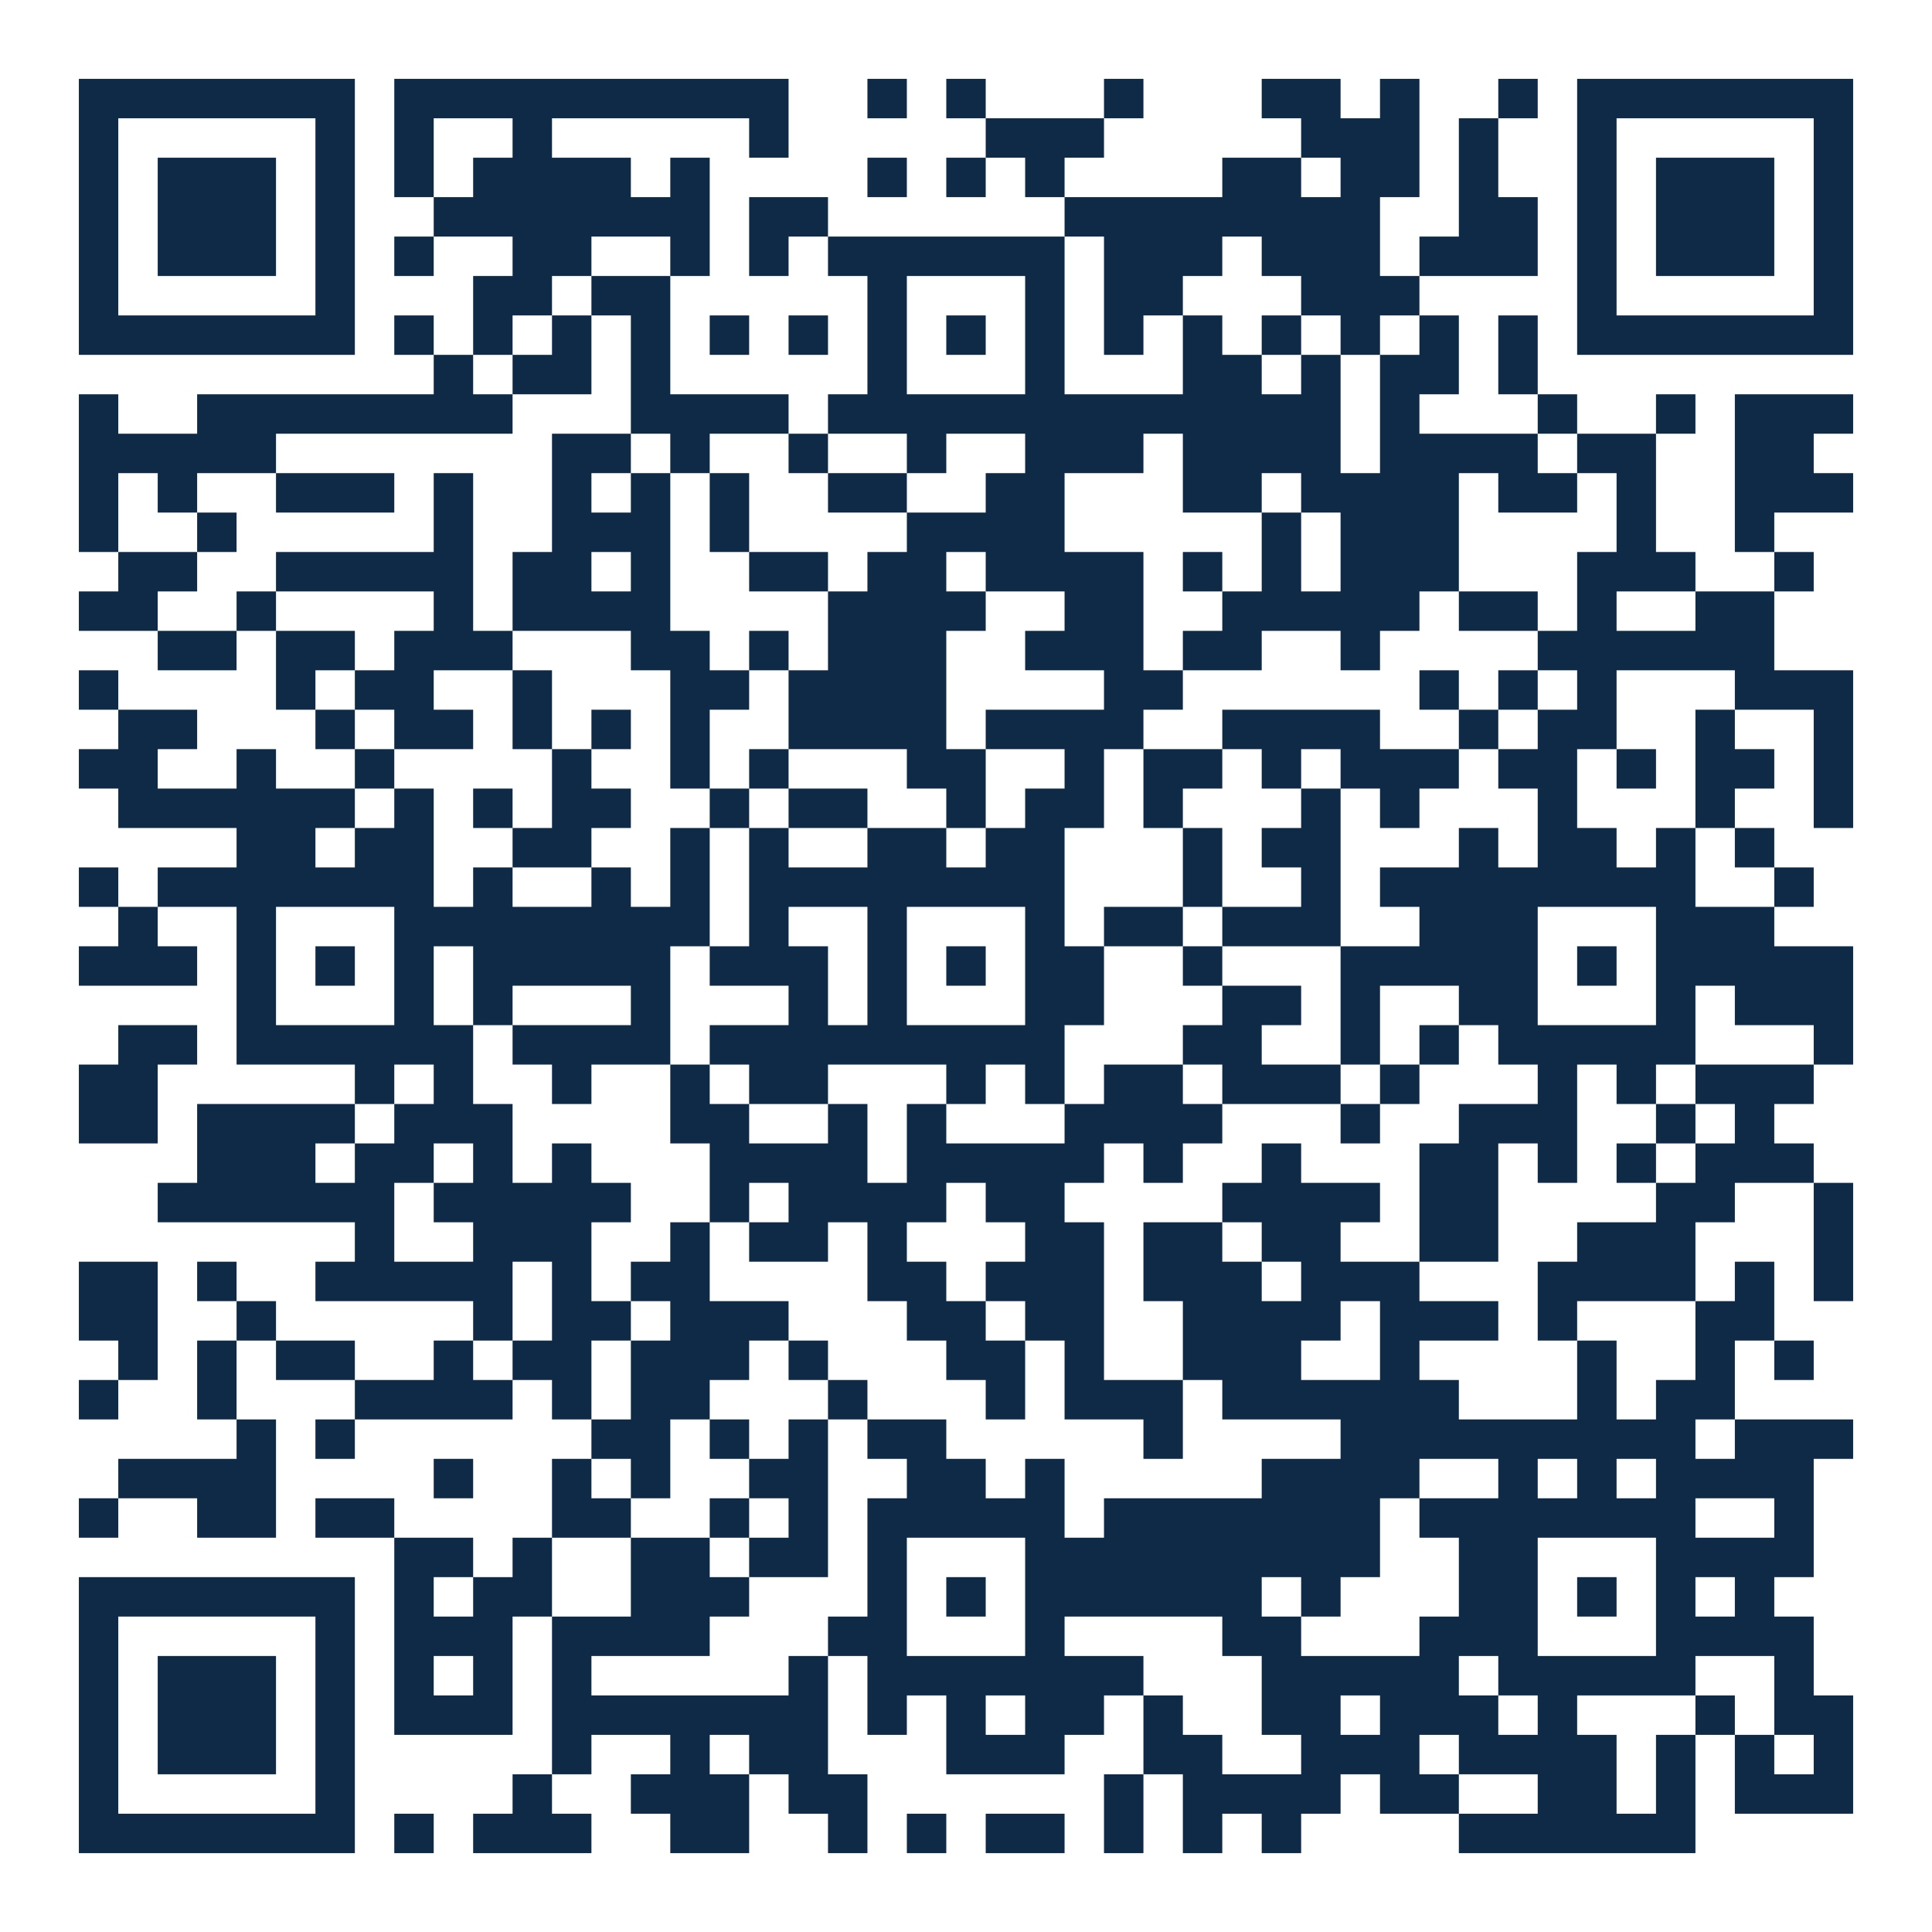
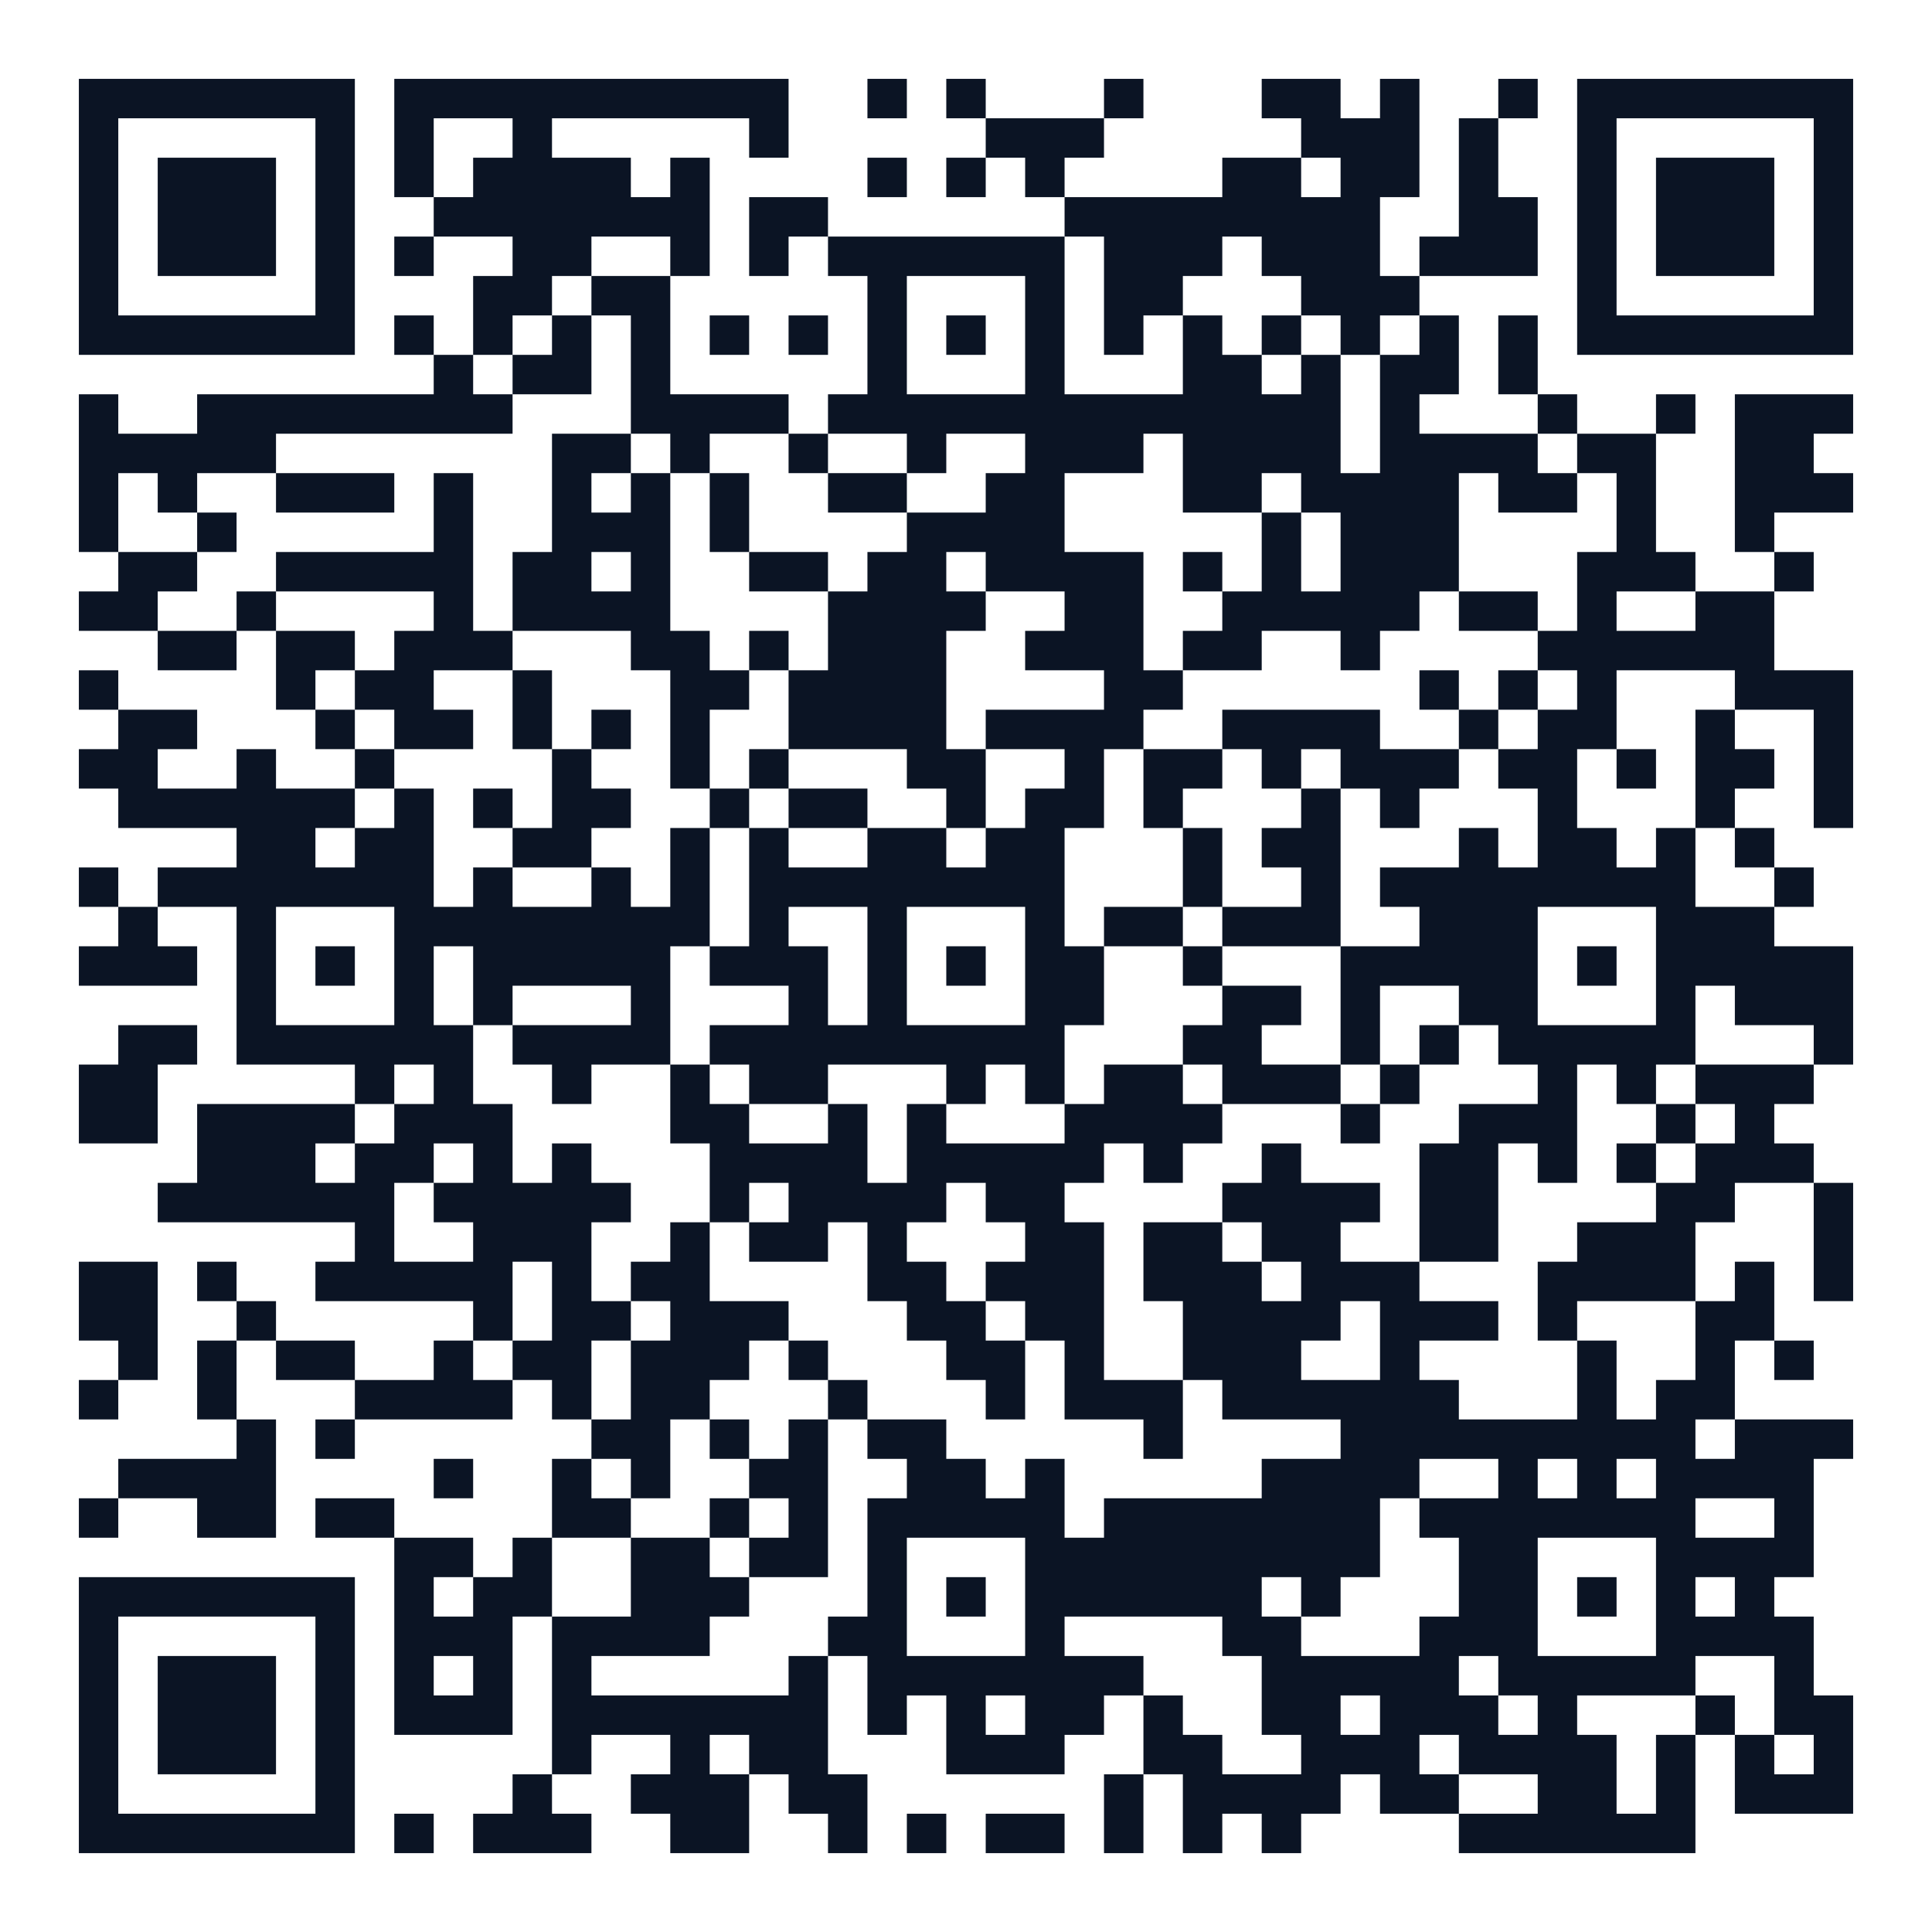
<svg xmlns="http://www.w3.org/2000/svg" width="196" height="196" class="segno">
  <g transform="scale(4)">
    <path fill="#fff" d="M0 0h49v49h-49z" />
-     <path class="qrline" stroke="#0e2a47" d="M2 2.5h7m1 0h10m2 0h1m1 0h1m3 0h1m3 0h2m1 0h1m2 0h1m1 0h7m-45 1h1m5 0h1m1 0h1m2 0h1m5 0h1m5 0h3m5 0h3m1 0h1m2 0h1m5 0h1m-45 1h1m1 0h3m1 0h1m1 0h1m1 0h4m1 0h1m4 0h1m1 0h1m1 0h1m4 0h2m1 0h2m1 0h1m2 0h1m1 0h3m1 0h1m-45 1h1m1 0h3m1 0h1m2 0h7m1 0h2m6 0h8m2 0h2m1 0h1m1 0h3m1 0h1m-45 1h1m1 0h3m1 0h1m1 0h1m2 0h2m2 0h1m1 0h1m1 0h6m1 0h3m1 0h3m1 0h3m1 0h1m1 0h3m1 0h1m-45 1h1m5 0h1m3 0h2m1 0h2m5 0h1m3 0h1m1 0h2m3 0h3m4 0h1m5 0h1m-45 1h7m1 0h1m1 0h1m1 0h1m1 0h1m1 0h1m1 0h1m1 0h1m1 0h1m1 0h1m1 0h1m1 0h1m1 0h1m1 0h1m1 0h1m1 0h1m1 0h7m-36 1h1m1 0h2m1 0h1m5 0h1m3 0h1m3 0h2m1 0h1m1 0h2m1 0h1m-37 1h1m2 0h8m3 0h4m1 0h13m1 0h1m3 0h1m2 0h1m1 0h3m-45 1h5m7 0h2m1 0h1m2 0h1m2 0h1m2 0h3m1 0h4m1 0h4m1 0h2m2 0h2m-44 1h1m1 0h1m2 0h3m1 0h1m2 0h1m1 0h1m1 0h1m2 0h2m2 0h2m3 0h2m1 0h4m1 0h2m1 0h1m2 0h3m-45 1h1m2 0h1m5 0h1m2 0h3m1 0h1m4 0h4m5 0h1m1 0h3m4 0h1m2 0h1m-42 1h2m2 0h5m1 0h2m1 0h1m2 0h2m1 0h2m1 0h4m1 0h1m1 0h1m1 0h3m3 0h3m2 0h1m-44 1h2m2 0h1m4 0h1m1 0h4m4 0h4m2 0h2m2 0h5m1 0h2m1 0h1m2 0h2m-41 1h2m1 0h2m1 0h3m3 0h2m1 0h1m1 0h3m2 0h3m1 0h2m2 0h1m4 0h6m-43 1h1m4 0h1m1 0h2m2 0h1m3 0h2m1 0h4m4 0h2m6 0h1m1 0h1m1 0h1m3 0h3m-44 1h2m3 0h1m1 0h2m1 0h1m1 0h1m1 0h1m2 0h4m1 0h4m2 0h4m2 0h1m1 0h2m2 0h1m2 0h1m-45 1h2m2 0h1m2 0h1m4 0h1m2 0h1m1 0h1m3 0h2m2 0h1m1 0h2m1 0h1m1 0h3m1 0h2m1 0h1m1 0h2m1 0h1m-44 1h6m1 0h1m1 0h1m1 0h2m2 0h1m1 0h2m2 0h1m1 0h2m1 0h1m3 0h1m1 0h1m3 0h1m3 0h1m2 0h1m-41 1h2m1 0h2m2 0h2m2 0h1m1 0h1m2 0h2m1 0h2m3 0h1m1 0h2m3 0h1m1 0h2m1 0h1m1 0h1m-43 1h1m1 0h7m1 0h1m2 0h1m1 0h1m1 0h8m3 0h1m2 0h1m1 0h8m2 0h1m-43 1h1m2 0h1m3 0h8m1 0h1m2 0h1m3 0h1m1 0h2m1 0h3m2 0h3m3 0h3m-43 1h3m1 0h1m1 0h1m1 0h1m1 0h5m1 0h3m1 0h1m1 0h1m1 0h2m2 0h1m3 0h5m1 0h1m1 0h5m-41 1h1m3 0h1m1 0h1m3 0h1m3 0h1m1 0h1m3 0h2m3 0h2m1 0h1m2 0h2m3 0h1m1 0h3m-44 1h2m1 0h6m1 0h4m1 0h9m3 0h2m2 0h1m1 0h1m1 0h5m3 0h1m-45 1h2m5 0h1m1 0h1m2 0h1m2 0h1m1 0h2m3 0h1m1 0h1m1 0h2m1 0h3m1 0h1m3 0h1m1 0h1m1 0h3m-44 1h2m1 0h4m1 0h3m4 0h2m2 0h1m1 0h1m3 0h4m3 0h1m2 0h3m2 0h1m1 0h1m-40 1h3m1 0h2m1 0h1m1 0h1m3 0h4m1 0h5m1 0h1m2 0h1m3 0h2m1 0h1m1 0h1m1 0h3m-42 1h6m1 0h5m2 0h1m1 0h4m1 0h2m4 0h4m1 0h2m4 0h2m2 0h1m-38 1h1m2 0h3m2 0h1m1 0h2m1 0h1m3 0h2m1 0h2m1 0h2m2 0h2m2 0h3m3 0h1m-45 1h2m1 0h1m2 0h5m1 0h1m1 0h2m4 0h2m1 0h3m1 0h3m1 0h3m3 0h4m1 0h1m1 0h1m-45 1h2m2 0h1m5 0h1m1 0h2m1 0h3m3 0h2m1 0h2m2 0h4m1 0h3m1 0h1m3 0h2m-42 1h1m1 0h1m1 0h2m2 0h1m1 0h2m1 0h3m1 0h1m3 0h2m1 0h1m2 0h3m2 0h1m4 0h1m2 0h1m1 0h1m-44 1h1m2 0h1m3 0h4m1 0h1m1 0h2m3 0h1m3 0h1m1 0h3m1 0h6m3 0h1m1 0h2m-38 1h1m1 0h1m6 0h2m1 0h1m1 0h1m1 0h2m5 0h1m4 0h9m1 0h3m-44 1h4m4 0h1m2 0h1m1 0h1m2 0h2m2 0h2m1 0h1m5 0h4m2 0h1m1 0h1m1 0h4m-44 1h1m2 0h2m1 0h2m4 0h2m2 0h1m1 0h1m1 0h5m1 0h7m1 0h7m2 0h1m-36 1h2m1 0h1m2 0h2m1 0h2m1 0h1m3 0h9m2 0h2m3 0h4m-44 1h7m1 0h1m1 0h2m2 0h3m3 0h1m1 0h1m1 0h6m1 0h1m3 0h2m1 0h1m1 0h1m1 0h1m-43 1h1m5 0h1m1 0h3m1 0h4m3 0h2m3 0h1m4 0h2m3 0h3m3 0h4m-44 1h1m1 0h3m1 0h1m1 0h1m1 0h1m1 0h1m5 0h1m1 0h7m3 0h5m1 0h5m2 0h1m-44 1h1m1 0h3m1 0h1m1 0h3m1 0h7m1 0h1m1 0h1m1 0h2m1 0h1m2 0h2m1 0h3m1 0h1m3 0h1m1 0h2m-45 1h1m1 0h3m1 0h1m5 0h1m2 0h1m1 0h2m3 0h3m2 0h2m2 0h3m1 0h4m1 0h1m1 0h1m1 0h1m-45 1h1m5 0h1m4 0h1m2 0h3m1 0h2m6 0h1m1 0h4m1 0h2m2 0h2m1 0h1m1 0h3m-45 1h7m1 0h1m1 0h3m2 0h2m2 0h1m1 0h1m1 0h2m1 0h1m1 0h1m1 0h1m4 0h6" />
+     <path class="qrline" stroke="#0b1424" d="M2 2.5h7m1 0h10m2 0h1m1 0h1m3 0h1m3 0h2m1 0h1m2 0h1m1 0h7m-45 1h1m5 0h1m1 0h1m2 0h1m5 0h1m5 0h3m5 0h3m1 0h1m2 0h1m5 0h1m-45 1h1m1 0h3m1 0h1m1 0h1m1 0h4m1 0h1m4 0h1m1 0h1m1 0h1m4 0h2m1 0h2m1 0h1m2 0h1m1 0h3m1 0h1m-45 1h1m1 0h3m1 0h1m2 0h7m1 0h2m6 0h8m2 0h2m1 0h1m1 0h3m1 0h1m-45 1h1m1 0h3m1 0h1m1 0h1m2 0h2m2 0h1m1 0h1m1 0h6m1 0h3m1 0h3m1 0h3m1 0h1m1 0h3m1 0h1m-45 1h1m5 0h1m3 0h2m1 0h2m5 0h1m3 0h1m1 0h2m3 0h3m4 0h1m5 0h1m-45 1h7m1 0h1m1 0h1m1 0h1m1 0h1m1 0h1m1 0h1m1 0h1m1 0h1m1 0h1m1 0h1m1 0h1m1 0h1m1 0h1m1 0h1m1 0h1m1 0h7m-36 1h1m1 0h2m1 0h1m5 0h1m3 0h1m3 0h2m1 0h1m1 0h2m1 0h1m-37 1h1m2 0h8m3 0h4m1 0h13m1 0h1m3 0h1m2 0h1m1 0h3m-45 1h5m7 0h2m1 0h1m2 0h1m2 0h1m2 0h3m1 0h4m1 0h4m1 0h2m2 0h2m-44 1h1m1 0h1m2 0h3m1 0h1m2 0h1m1 0h1m1 0h1m2 0h2m2 0h2m3 0h2m1 0h4m1 0h2m1 0h1m2 0h3m-45 1h1m2 0h1m5 0h1m2 0h3m1 0h1m4 0h4m5 0h1m1 0h3m4 0h1m2 0h1m-42 1h2m2 0h5m1 0h2m1 0h1m2 0h2m1 0h2m1 0h4m1 0h1m1 0h1m1 0h3m3 0h3m2 0h1m-44 1h2m2 0h1m4 0h1m1 0h4m4 0h4m2 0h2m2 0h5m1 0h2m1 0h1m2 0h2m-41 1h2m1 0h2m1 0h3m3 0h2m1 0h1m1 0h3m2 0h3m1 0h2m2 0h1m4 0h6m-43 1h1m4 0h1m1 0h2m2 0h1m3 0h2m1 0h4m4 0h2m6 0h1m1 0h1m1 0h1m3 0h3m-44 1h2m3 0h1m1 0h2m1 0h1m1 0h1m1 0h1m2 0h4m1 0h4m2 0h4m2 0h1m1 0h2m2 0h1m2 0h1m-45 1h2m2 0h1m2 0h1m4 0h1m2 0h1m1 0h1m3 0h2m2 0h1m1 0h2m1 0h1m1 0h3m1 0h2m1 0h1m1 0h2m1 0h1m-44 1h6m1 0h1m1 0h1m1 0h2m2 0h1m1 0h2m2 0h1m1 0h2m1 0h1m3 0h1m1 0h1m3 0h1m3 0h1m2 0h1m-41 1h2m1 0h2m2 0h2m2 0h1m1 0h1m2 0h2m1 0h2m3 0h1m1 0h2m3 0h1m1 0h2m1 0h1m1 0h1m-43 1h1m1 0h7m1 0h1m2 0h1m1 0h1m1 0h8m3 0h1m2 0h1m1 0h8m2 0h1m-43 1h1m2 0h1m3 0h8m1 0h1m2 0h1m3 0h1m1 0h2m1 0h3m2 0h3m3 0h3m-43 1h3m1 0h1m1 0h1m1 0h1m1 0h5m1 0h3m1 0h1m1 0h1m1 0h2m2 0h1m3 0h5m1 0h1m1 0h5m-41 1h1m3 0h1m1 0h1m3 0h1m3 0h1m1 0h1m3 0h2m3 0h2m1 0h1m2 0h2m3 0h1m1 0h3m-44 1h2m1 0h6m1 0h4m1 0h9m3 0h2m2 0h1m1 0h1m1 0h5m3 0h1m-45 1h2m5 0h1m1 0h1m2 0h1m2 0h1m1 0h2m3 0h1m1 0h1m1 0h2m1 0h3m1 0h1m3 0h1m1 0h1m1 0h3m-44 1h2m1 0h4m1 0h3m4 0h2m2 0h1m1 0h1m3 0h4m3 0h1m2 0h3m2 0h1m1 0h1m-40 1h3m1 0h2m1 0h1m1 0h1m3 0h4m1 0h5m1 0h1m2 0h1m3 0h2m1 0h1m1 0h1m1 0h3m-42 1h6m1 0h5m2 0h1m1 0h4m1 0h2m4 0h4m1 0h2m4 0h2m2 0h1m-38 1h1m2 0h3m2 0h1m1 0h2m1 0h1m3 0h2m1 0h2m1 0h2m2 0h2m2 0h3m3 0h1m-45 1h2m1 0h1m2 0h5m1 0h1m1 0h2m4 0h2m1 0h3m1 0h3m1 0h3m3 0h4m1 0h1m1 0h1m-45 1h2m2 0h1m5 0h1m1 0h2m1 0h3m3 0h2m1 0h2m2 0h4m1 0h3m1 0h1m3 0h2m-42 1h1m1 0h1m1 0h2m2 0h1m1 0h2m1 0h3m1 0h1m3 0h2m1 0h1m2 0h3m2 0h1m4 0h1m2 0h1m1 0h1m-44 1h1m2 0h1m3 0h4m1 0h1m1 0h2m3 0h1m3 0h1m1 0h3m1 0h6m3 0h1m1 0h2m-38 1h1m1 0h1m6 0h2m1 0h1m1 0h1m1 0h2m5 0h1m4 0h9m1 0h3m-44 1h4m4 0h1m2 0h1m1 0h1m2 0h2m2 0h2m1 0h1m5 0h4m2 0h1m1 0h1m1 0h4m-44 1h1m2 0h2m1 0h2m4 0h2m2 0h1m1 0h1m1 0h5m1 0h7m1 0h7m2 0h1m-36 1h2m1 0h1m2 0h2m1 0h2m1 0h1m3 0h9m2 0h2m3 0h4m-44 1h7m1 0h1m1 0h2m2 0h3m3 0h1m1 0h1m1 0h6m1 0h1m3 0h2m1 0h1m1 0h1m1 0h1m-43 1h1m5 0h1m1 0h3m1 0h4m3 0h2m3 0h1m4 0h2m3 0h3m3 0h4m-44 1h1m1 0h3m1 0h1m1 0h1m1 0h1m1 0h1m5 0h1m1 0h7m3 0h5m1 0h5m2 0h1m-44 1h1m1 0h3m1 0h1m1 0h3m1 0h7m1 0h1m1 0h1m1 0h2m1 0h1m2 0h2m1 0h3m1 0h1m3 0h1m1 0h2m-45 1h1m1 0h3m1 0h1m5 0h1m2 0h1m1 0h2m3 0h3m2 0h2m2 0h3m1 0h4m1 0h1m1 0h1m1 0h1m-45 1h1m5 0h1m4 0h1m2 0h3m1 0h2m6 0h1m1 0h4m1 0h2m2 0h2m1 0h1m1 0h3m-45 1h7m1 0h1m1 0h3m2 0h2m2 0h1m1 0h1m1 0h2m1 0h1m1 0h1m1 0h1m4 0h6" />
  </g>
</svg>
